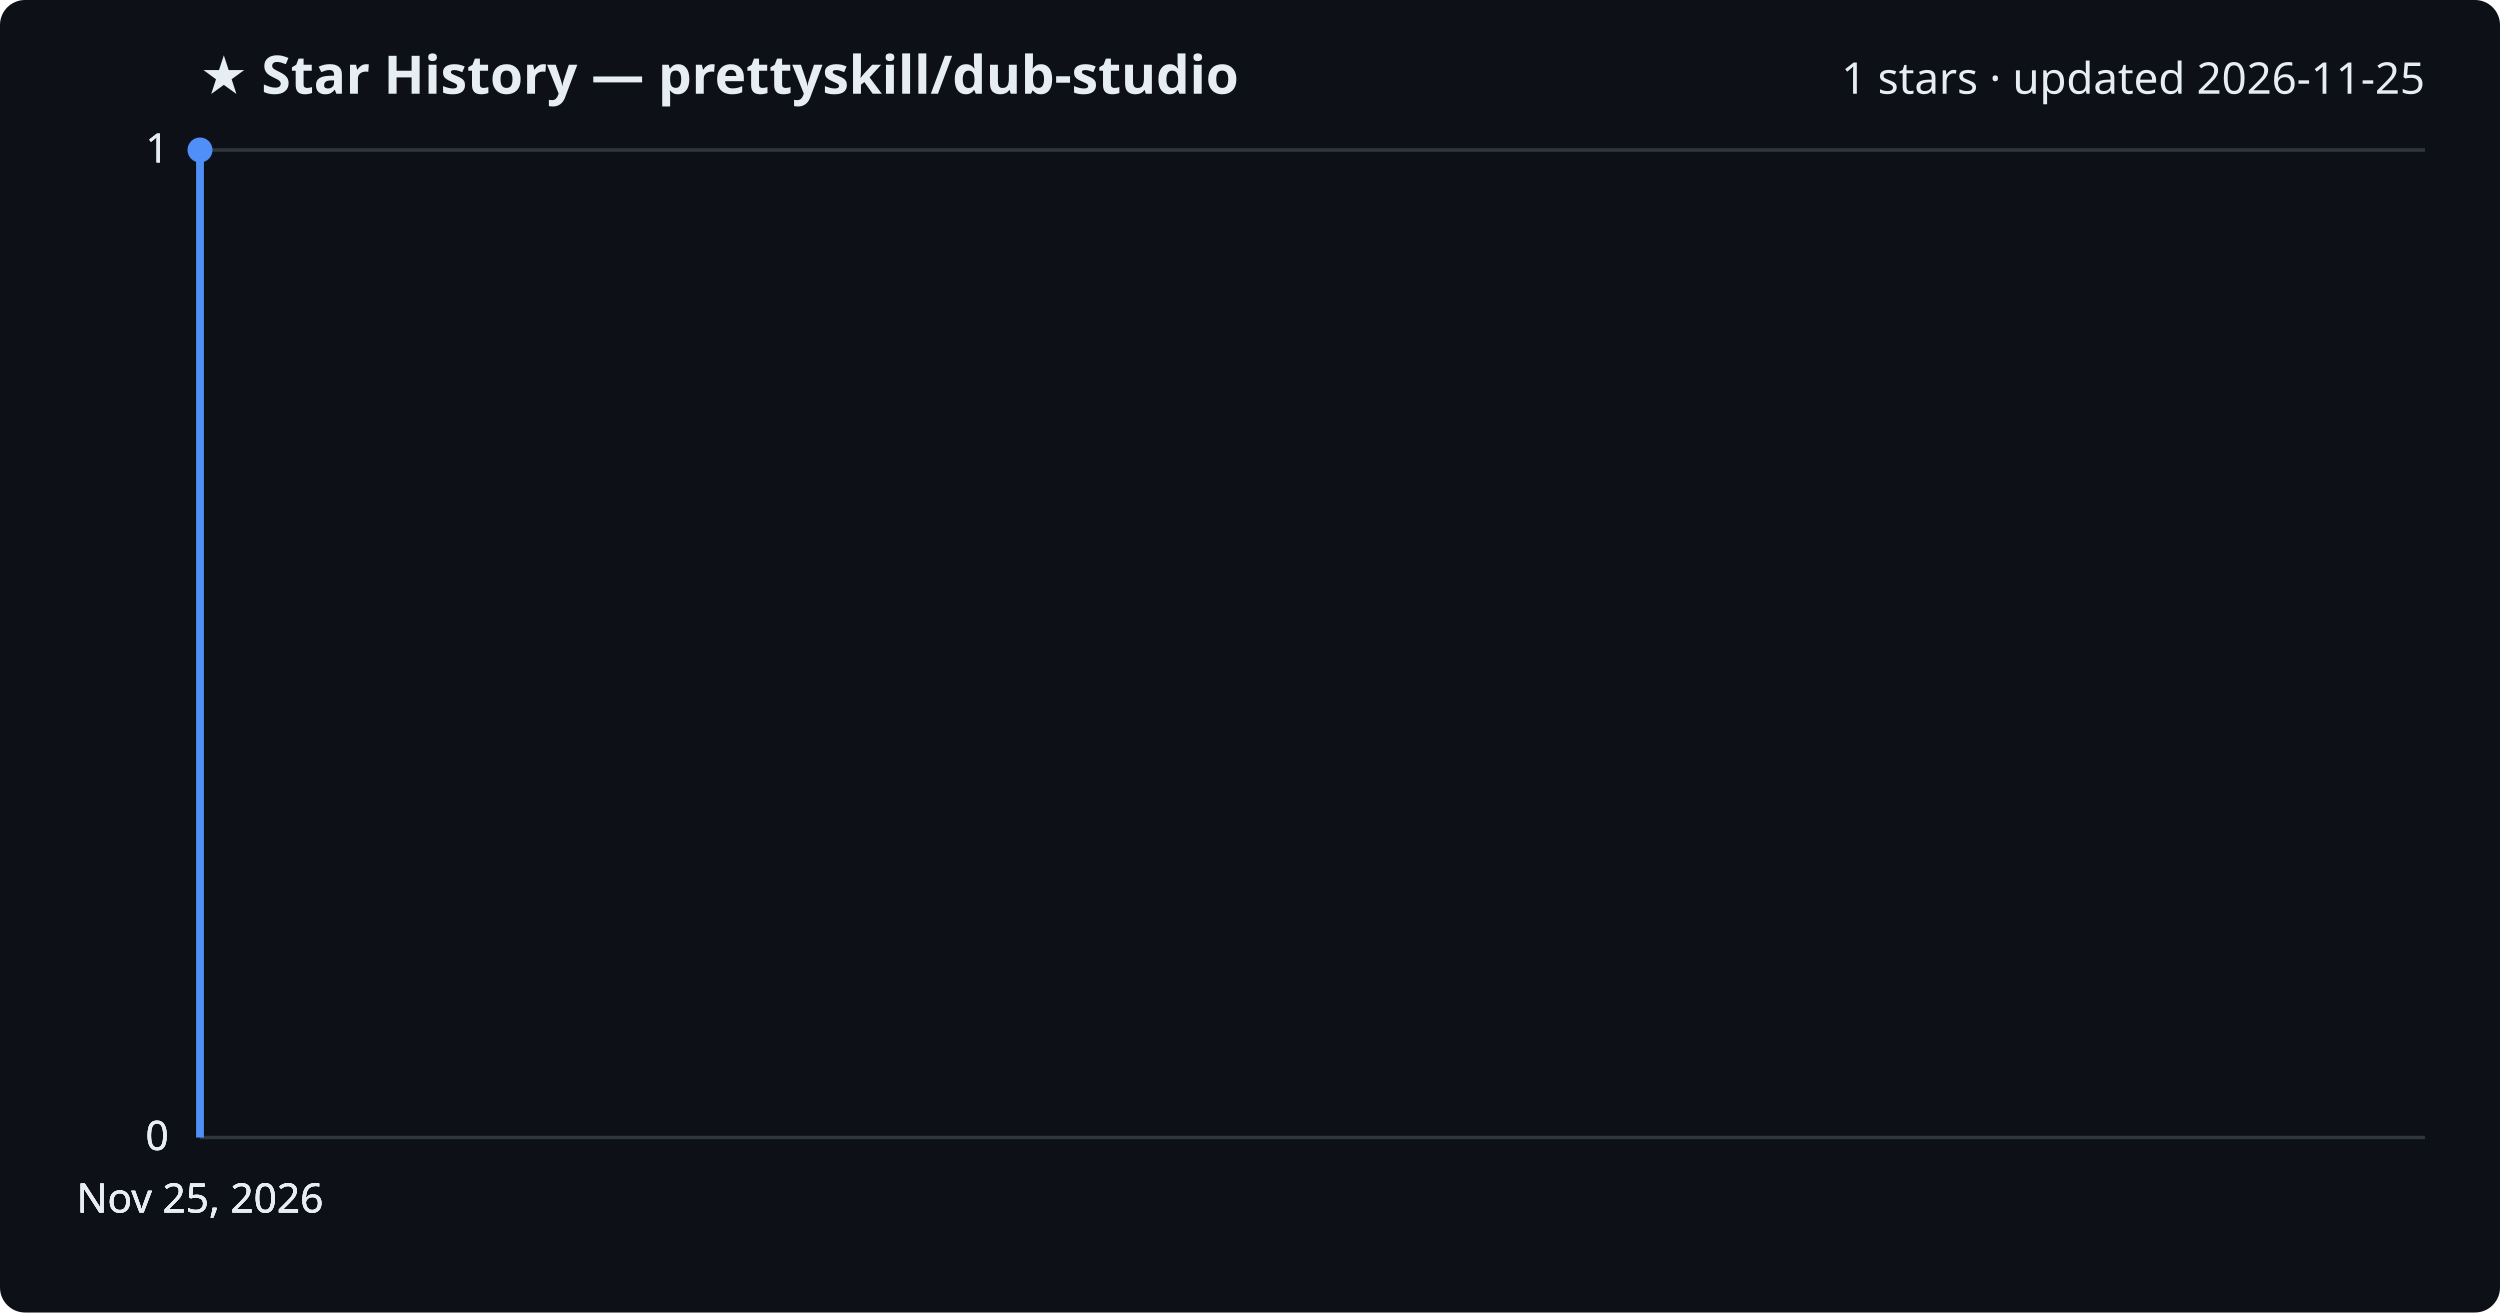
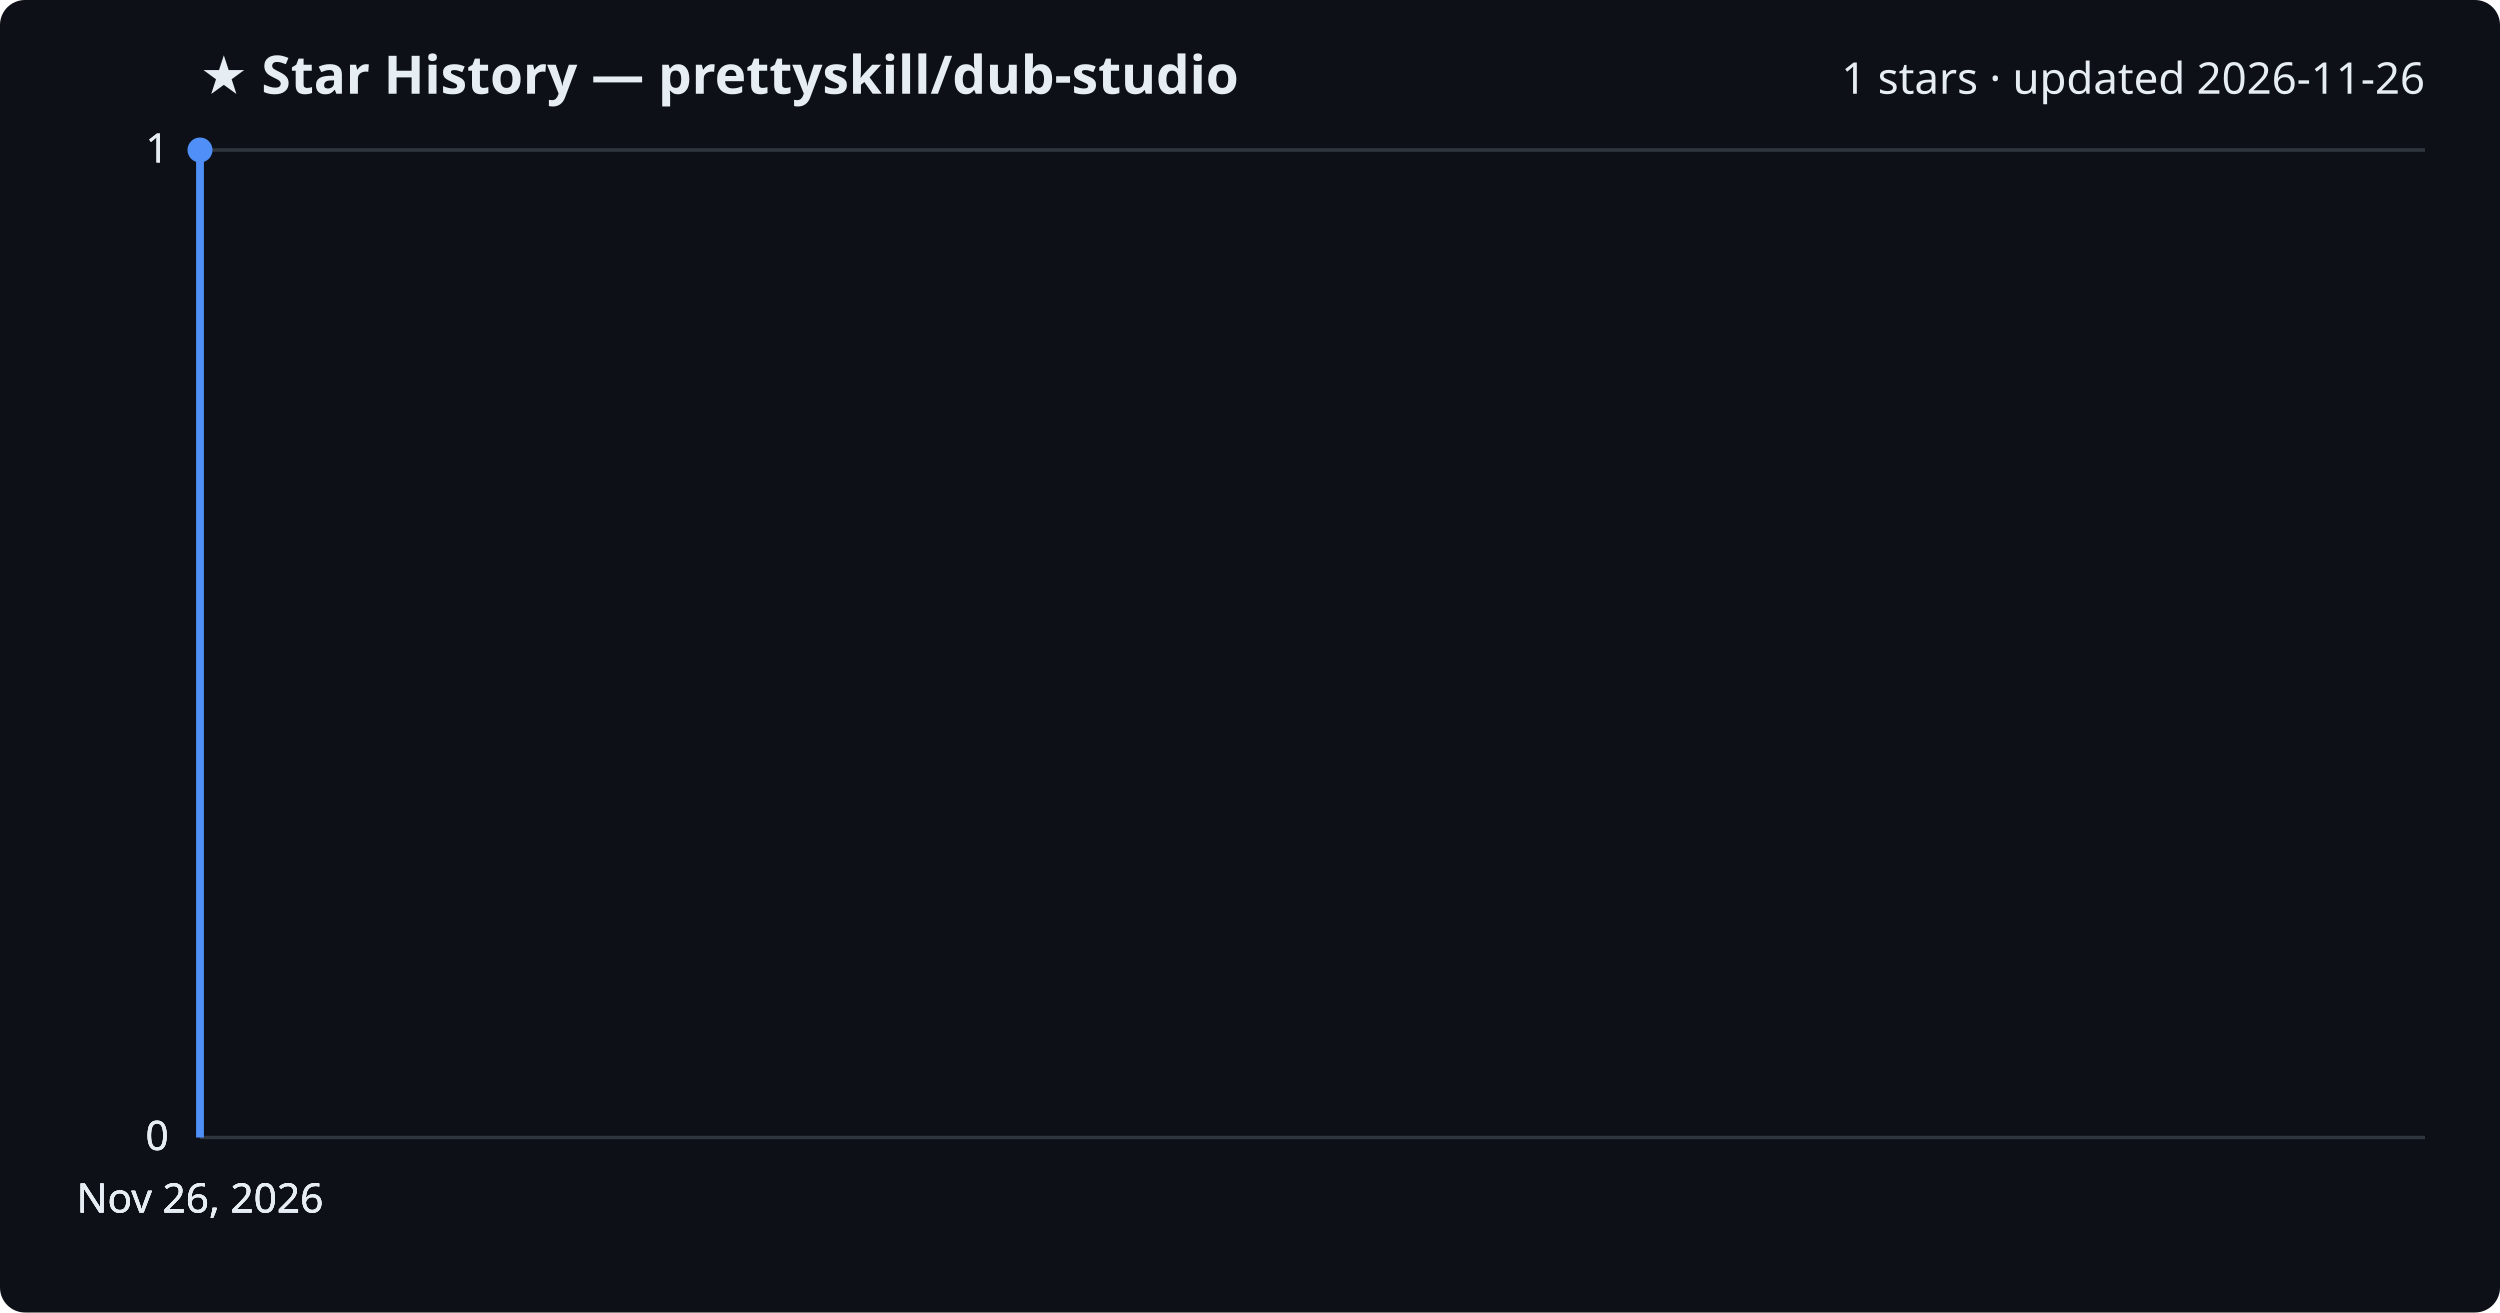
<svg xmlns="http://www.w3.org/2000/svg" viewBox="0 0 800 420" font-family="Segoe UI, sans-serif">
  <rect width="800" height="420" fill="#0d1117" rx="8" />
  <text x="64" y="30" fill="#e6edf3" font-size="17" font-weight="700">★ Star History — prettyskill/dub-studio</text>
-   <text x="776" y="30" fill="#e6edf3" font-size="14" text-anchor="end">1 stars · updated 2026-11-25</text>
+   <text x="776" y="30" fill="#e6edf3" font-size="14" text-anchor="end">1 stars · updated 2026-11-26</text>
  <line x1="64" y1="364.0" x2="776" y2="364.0" stroke="#30363d" stroke-width="1" />
  <text x="54" y="368.0" fill="#e6edf3" font-size="13" text-anchor="end">0</text>
  <line x1="64" y1="364.0" x2="776" y2="364.0" stroke="#30363d" stroke-width="1" />
  <text x="54" y="368.0" fill="#e6edf3" font-size="13" text-anchor="end">0</text>
  <line x1="64" y1="364.0" x2="776" y2="364.0" stroke="#30363d" stroke-width="1" />
  <text x="54" y="368.0" fill="#e6edf3" font-size="13" text-anchor="end">0</text>
  <line x1="64" y1="48.0" x2="776" y2="48.0" stroke="#30363d" stroke-width="1" />
  <text x="54" y="52.0" fill="#e6edf3" font-size="13" text-anchor="end">1</text>
  <line x1="64" y1="48.0" x2="776" y2="48.0" stroke="#30363d" stroke-width="1" />
  <text x="54" y="52.0" fill="#e6edf3" font-size="13" text-anchor="end">1</text>
  <path d="M64.0,364.0 L64.0,48.0 L64.0,48.0" fill="none" stroke="#4f8ff7" stroke-width="2.5" stroke-linejoin="round" />
  <circle cx="64.0" cy="48.0" r="4" fill="#4f8ff7" />
-   <text x="64.0" y="388" fill="#e6edf3" font-size="13" text-anchor="middle">Nov 25, 2026</text>
-   <text x="64.0" y="388" fill="#e6edf3" font-size="13" text-anchor="middle">Nov 25, 2026</text>
-   <text x="64.0" y="388" fill="#e6edf3" font-size="13" text-anchor="middle">Nov 25, 2026</text>
-   <text x="64.0" y="388" fill="#e6edf3" font-size="13" text-anchor="middle">Nov 25, 2026</text>
+   <text x="64.0" y="388" fill="#e6edf3" font-size="13" text-anchor="middle">Nov 26, 2026</text>
+   <text x="64.0" y="388" fill="#e6edf3" font-size="13" text-anchor="middle">Nov 26, 2026</text>
+   <text x="64.0" y="388" fill="#e6edf3" font-size="13" text-anchor="middle">Nov 26, 2026</text>
+   <text x="64.0" y="388" fill="#e6edf3" font-size="13" text-anchor="middle">Nov 26, 2026</text>
</svg>
